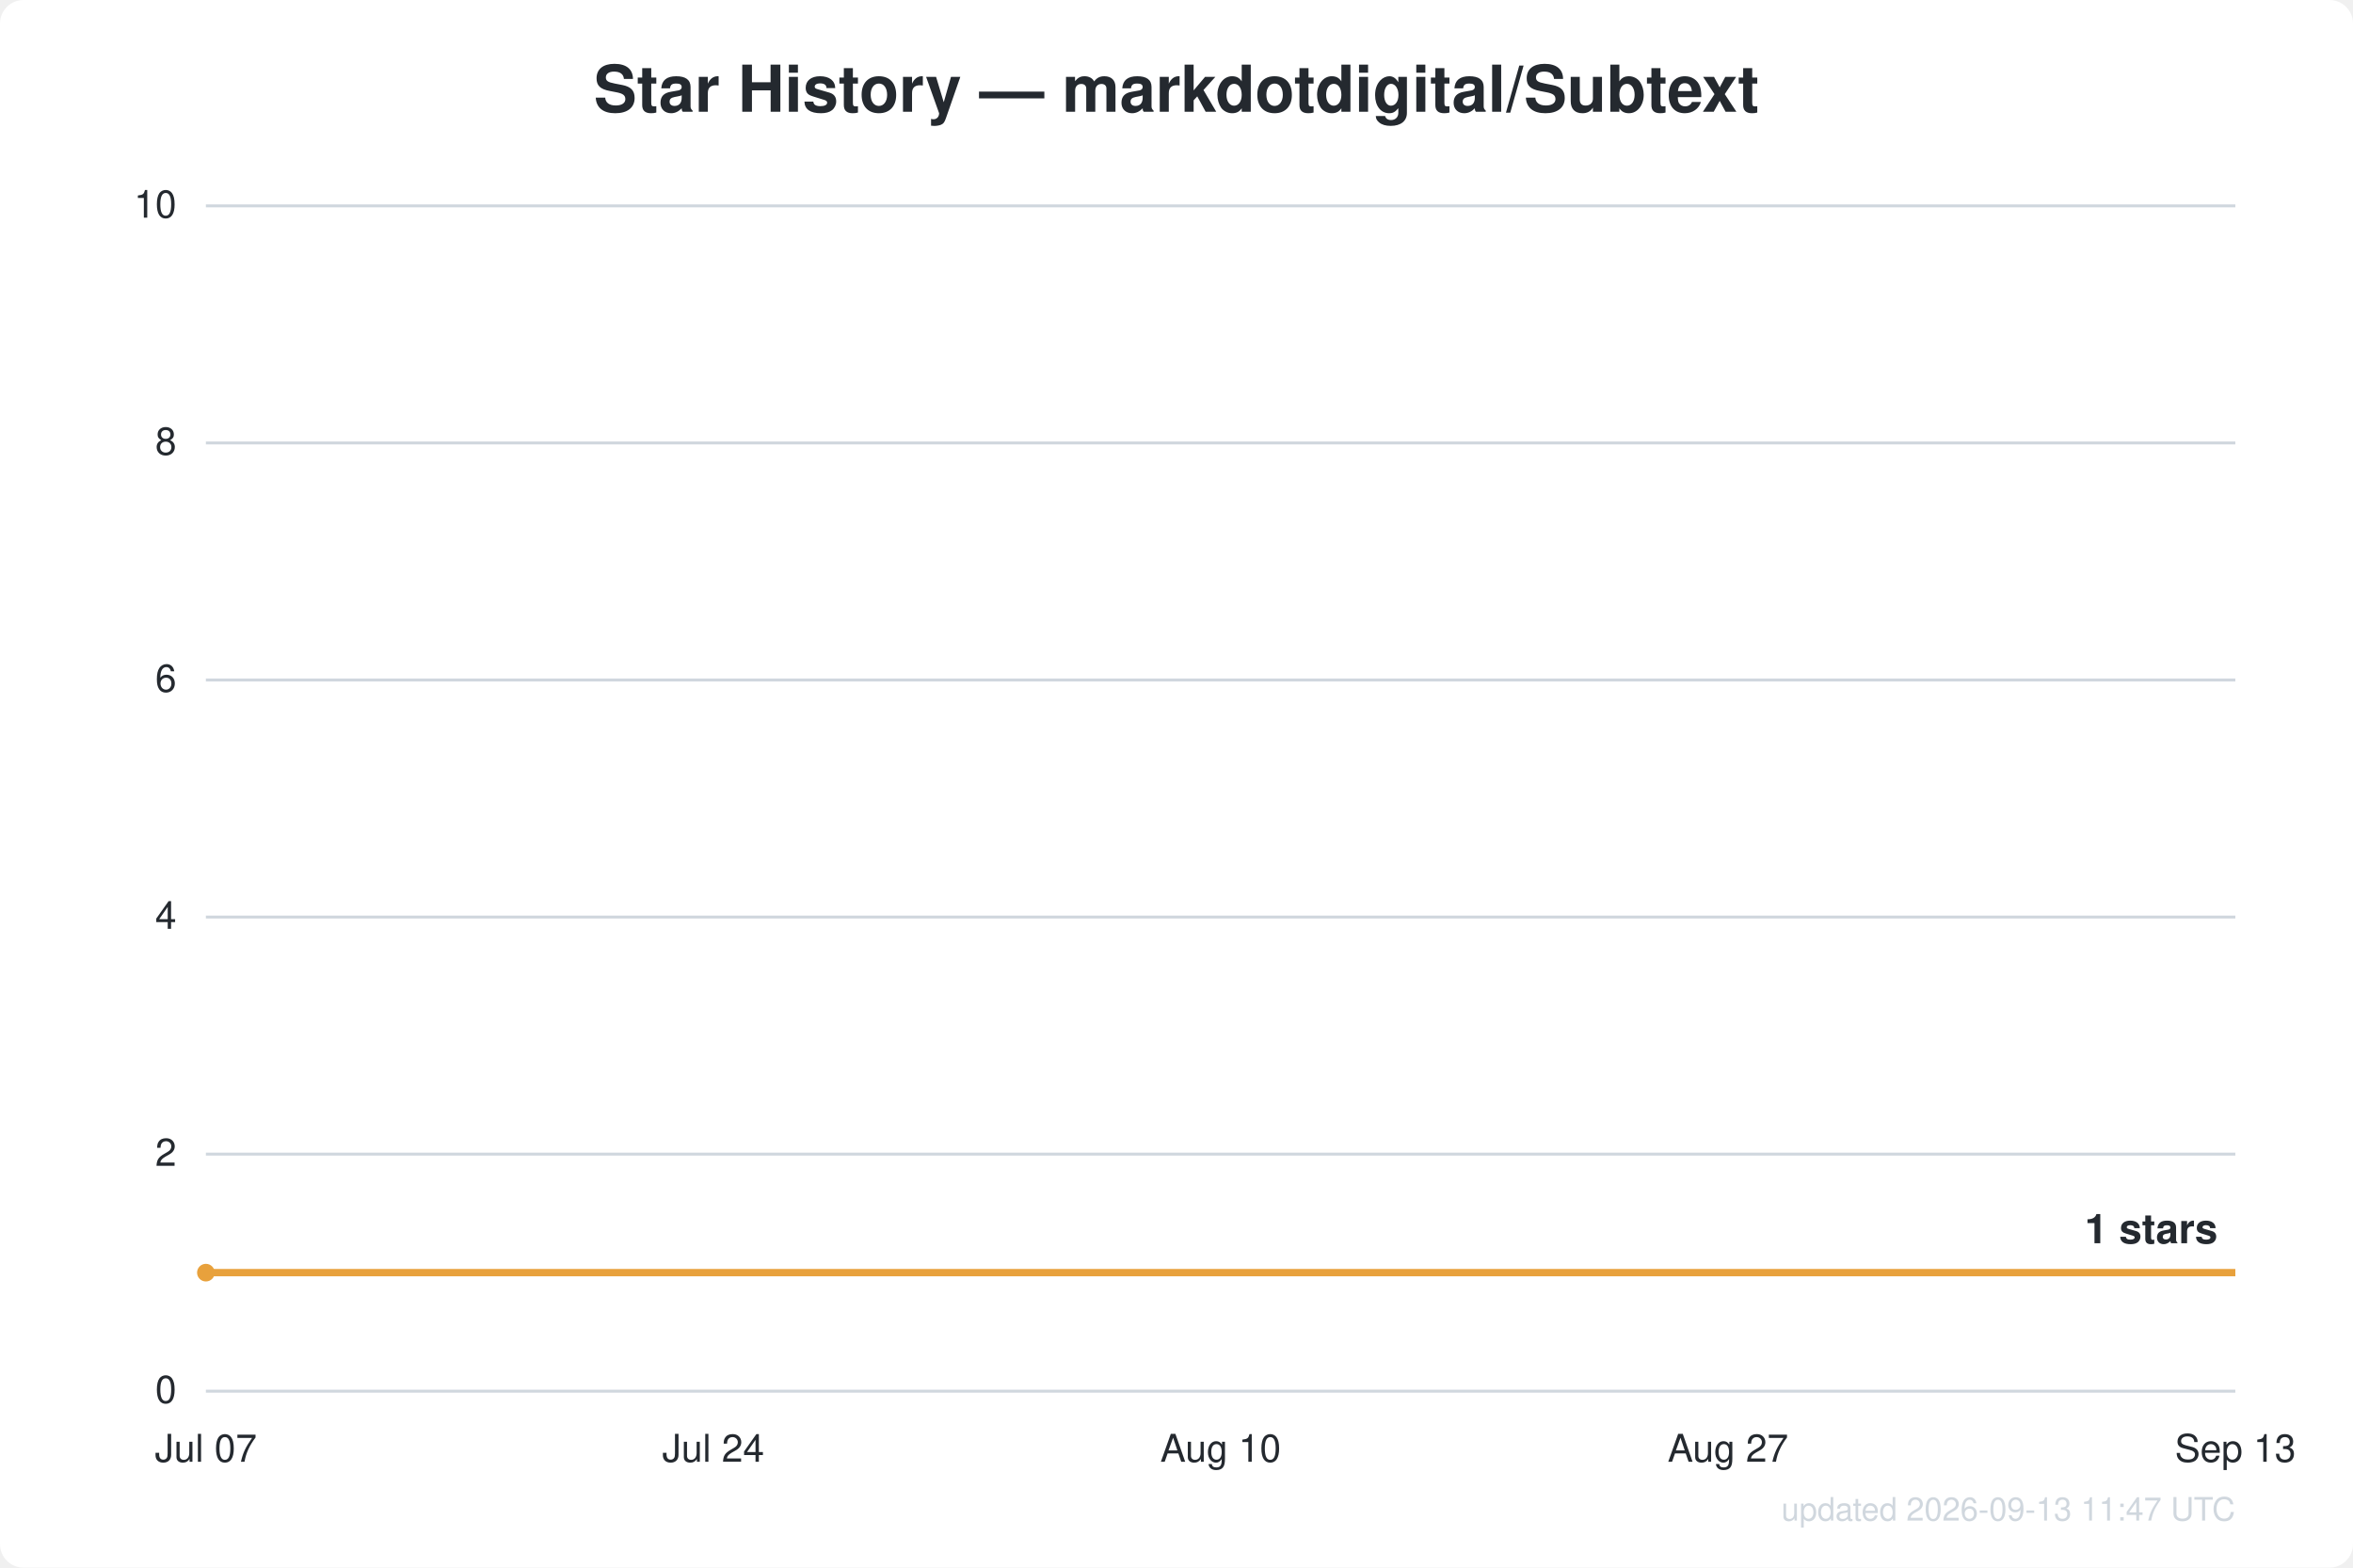
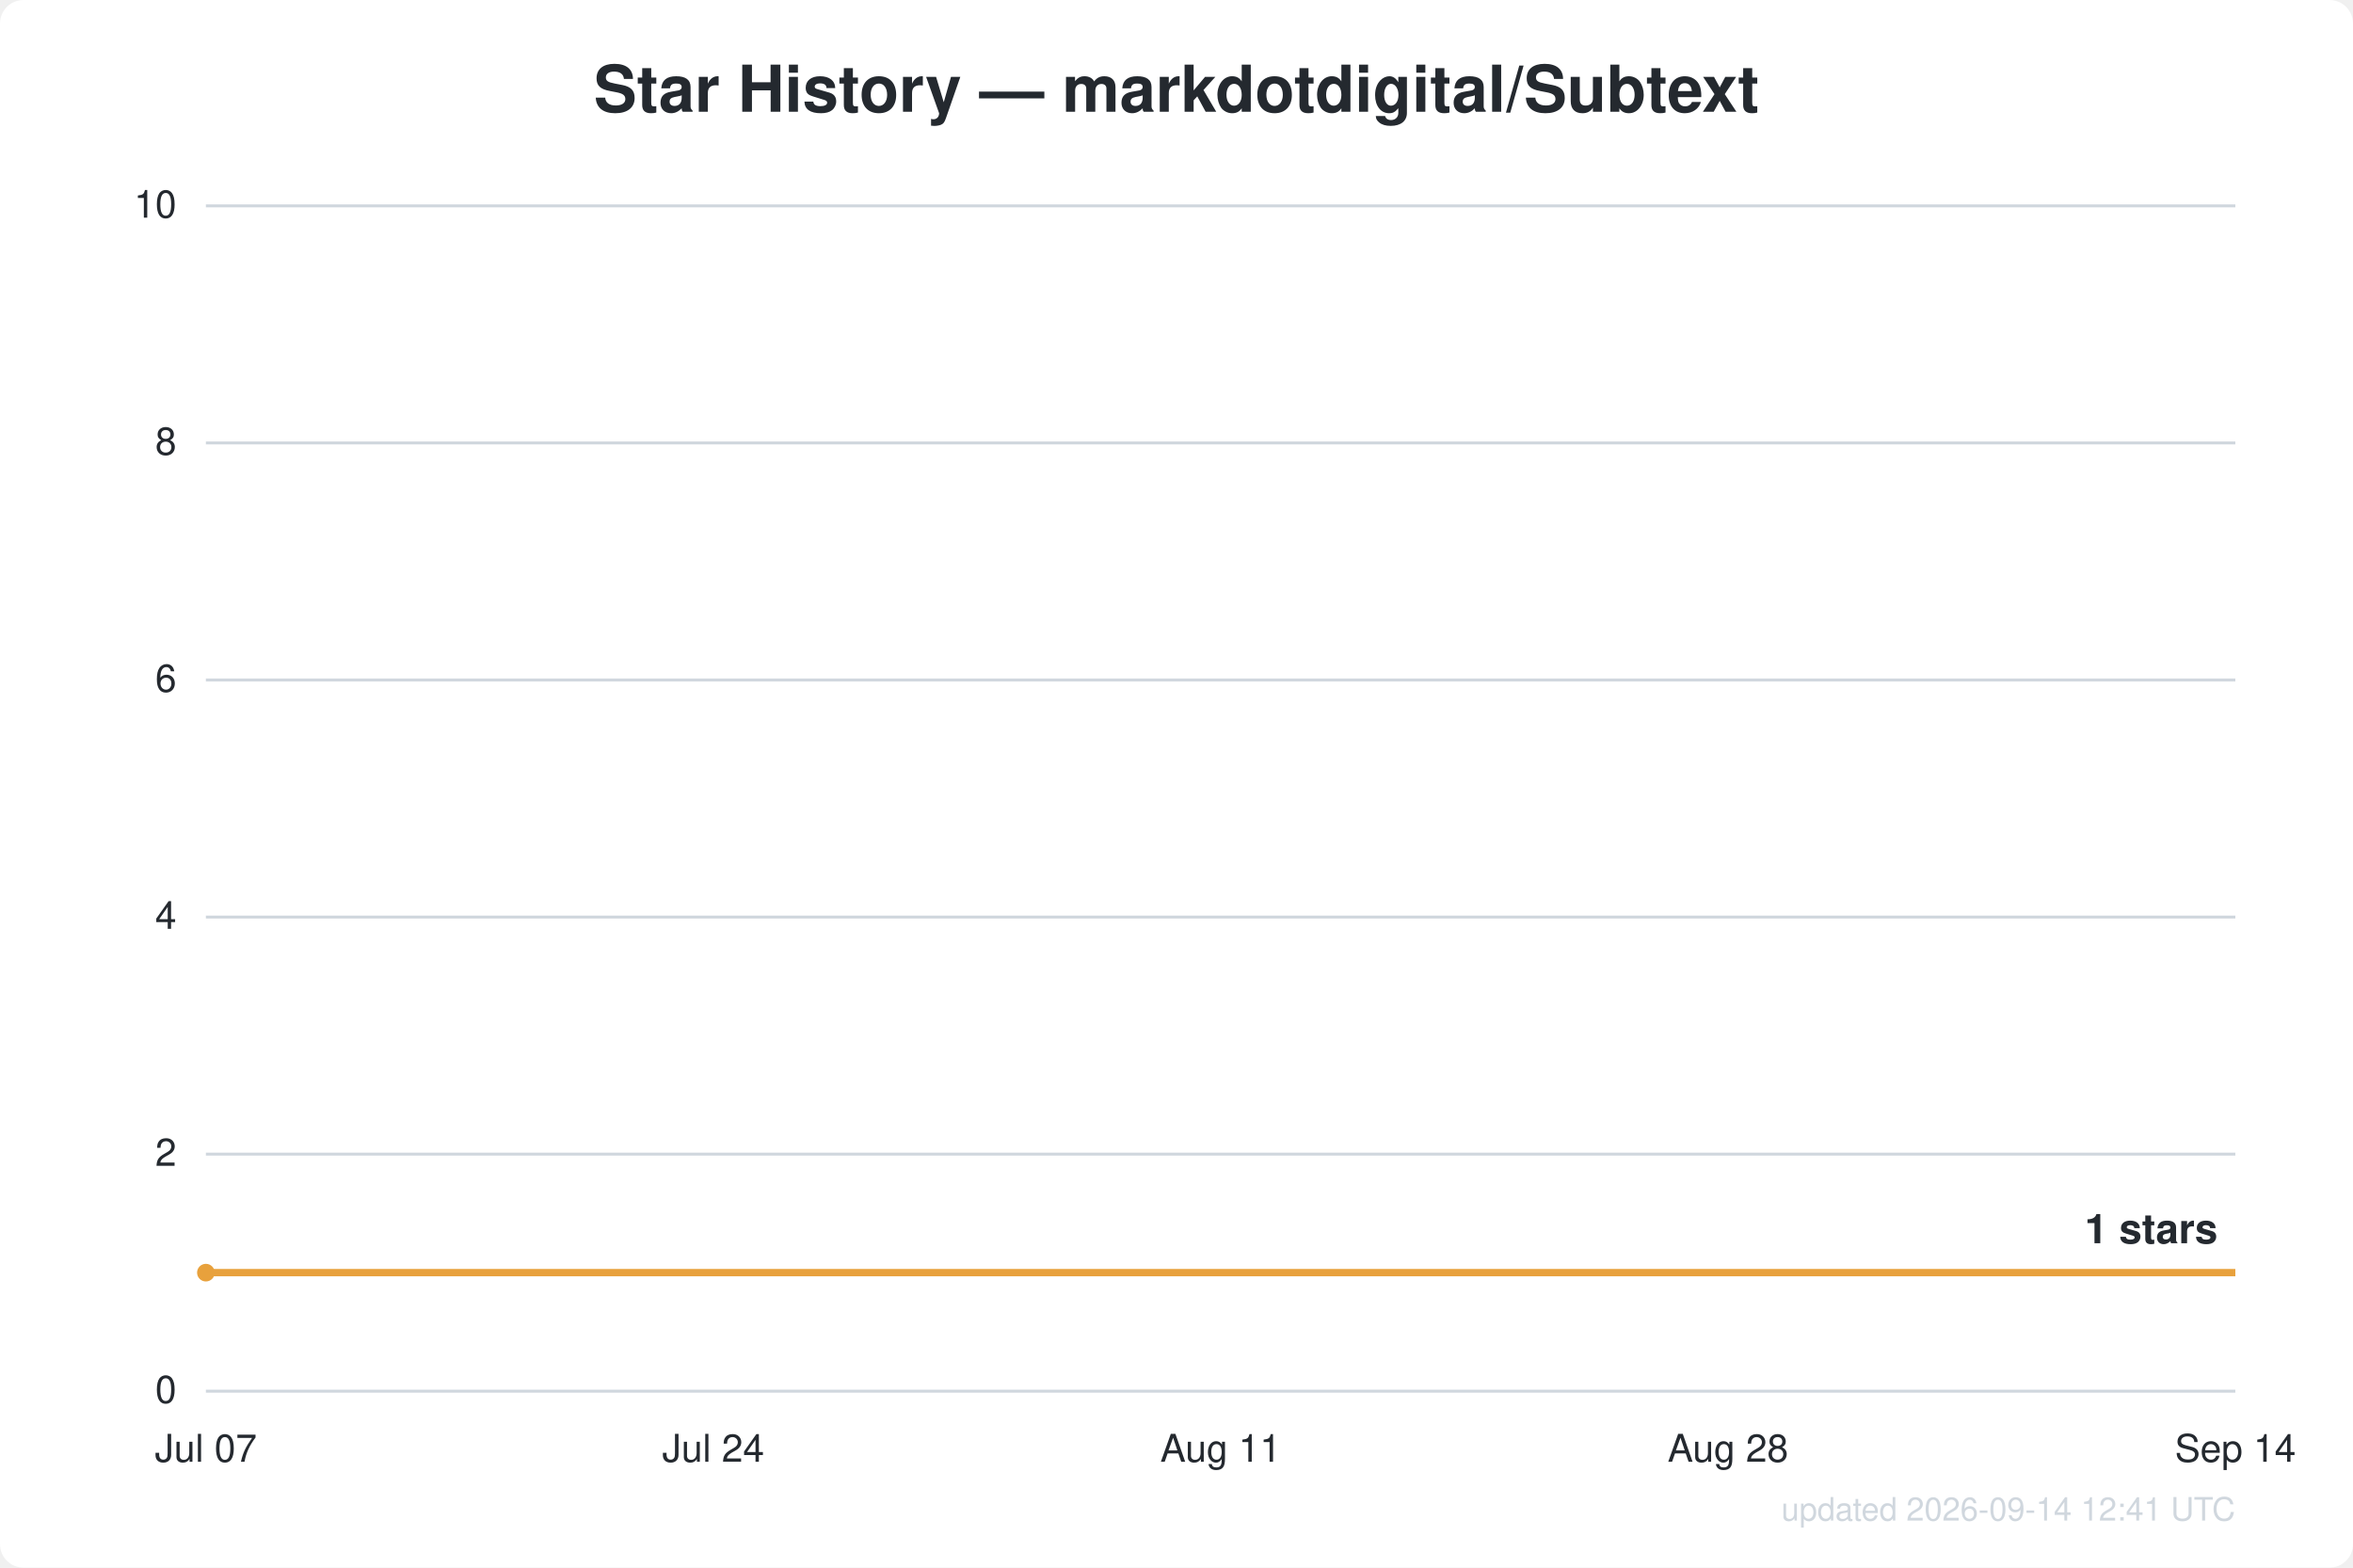
<svg xmlns="http://www.w3.org/2000/svg" width="800" height="533" viewBox="0 0 800 533" font-family="Segoe UI, Helvetica, Arial, sans-serif">
  <rect width="800" height="533" fill="#ffffff" rx="8" />
  <text x="400.0" y="38" text-anchor="middle" fill="#24292f" font-size="22" font-weight="600">Star History — markdotdigital/Subtext</text>
  <line x1="70" y1="473.0" x2="760" y2="473.0" stroke="#d0d7de" stroke-width="1" />
  <text x="60" y="477.0" text-anchor="end" fill="#24292f" font-size="13">0</text>
  <line x1="70" y1="392.4" x2="760" y2="392.4" stroke="#d0d7de" stroke-width="1" />
  <text x="60" y="396.4" text-anchor="end" fill="#24292f" font-size="13">2</text>
  <line x1="70" y1="311.8" x2="760" y2="311.8" stroke="#d0d7de" stroke-width="1" />
  <text x="60" y="315.8" text-anchor="end" fill="#24292f" font-size="13">4</text>
  <line x1="70" y1="231.2" x2="760" y2="231.2" stroke="#d0d7de" stroke-width="1" />
  <text x="60" y="235.2" text-anchor="end" fill="#24292f" font-size="13">6</text>
  <line x1="70" y1="150.6" x2="760" y2="150.6" stroke="#d0d7de" stroke-width="1" />
  <text x="60" y="154.6" text-anchor="end" fill="#24292f" font-size="13">8</text>
  <line x1="70" y1="70.0" x2="760" y2="70.0" stroke="#d0d7de" stroke-width="1" />
  <text x="60" y="74.0" text-anchor="end" fill="#24292f" font-size="13">10</text>
  <text x="70.0" y="497" text-anchor="middle" fill="#24292f" font-size="13">Jul 07</text>
  <text x="242.5" y="497" text-anchor="middle" fill="#24292f" font-size="13">Jul 24</text>
-   <text x="415.0" y="497" text-anchor="middle" fill="#24292f" font-size="13">Aug 10</text>
-   <text x="587.5" y="497" text-anchor="middle" fill="#24292f" font-size="13">Aug 27</text>
-   <text x="760.0" y="497" text-anchor="middle" fill="#24292f" font-size="13">Sep 13</text>
+   <text x="415.0" y="497" text-anchor="middle" fill="#24292f" font-size="13">Aug 11</text>
+   <text x="587.5" y="497" text-anchor="middle" fill="#24292f" font-size="13">Aug 28</text>
+   <text x="760.0" y="497" text-anchor="middle" fill="#24292f" font-size="13">Sep 14</text>
  <path d="M70.0,432.7 L760.0,432.7" fill="none" stroke="#e8a13c" stroke-width="2.5" stroke-linejoin="round" />
  <circle cx="70.0" cy="432.7" r="3" fill="#e8a13c" />
  <text x="754.0" y="422.7" text-anchor="end" fill="#24292f" font-size="14" font-weight="600">1 stars</text>
-   <text x="760" y="517" text-anchor="end" fill="#d0d7de" font-size="11">updated 2026-09-13 11:47 UTC</text>
+   <text x="760" y="517" text-anchor="end" fill="#d0d7de" font-size="11">updated 2026-09-14 12:41 UTC</text>
</svg>
